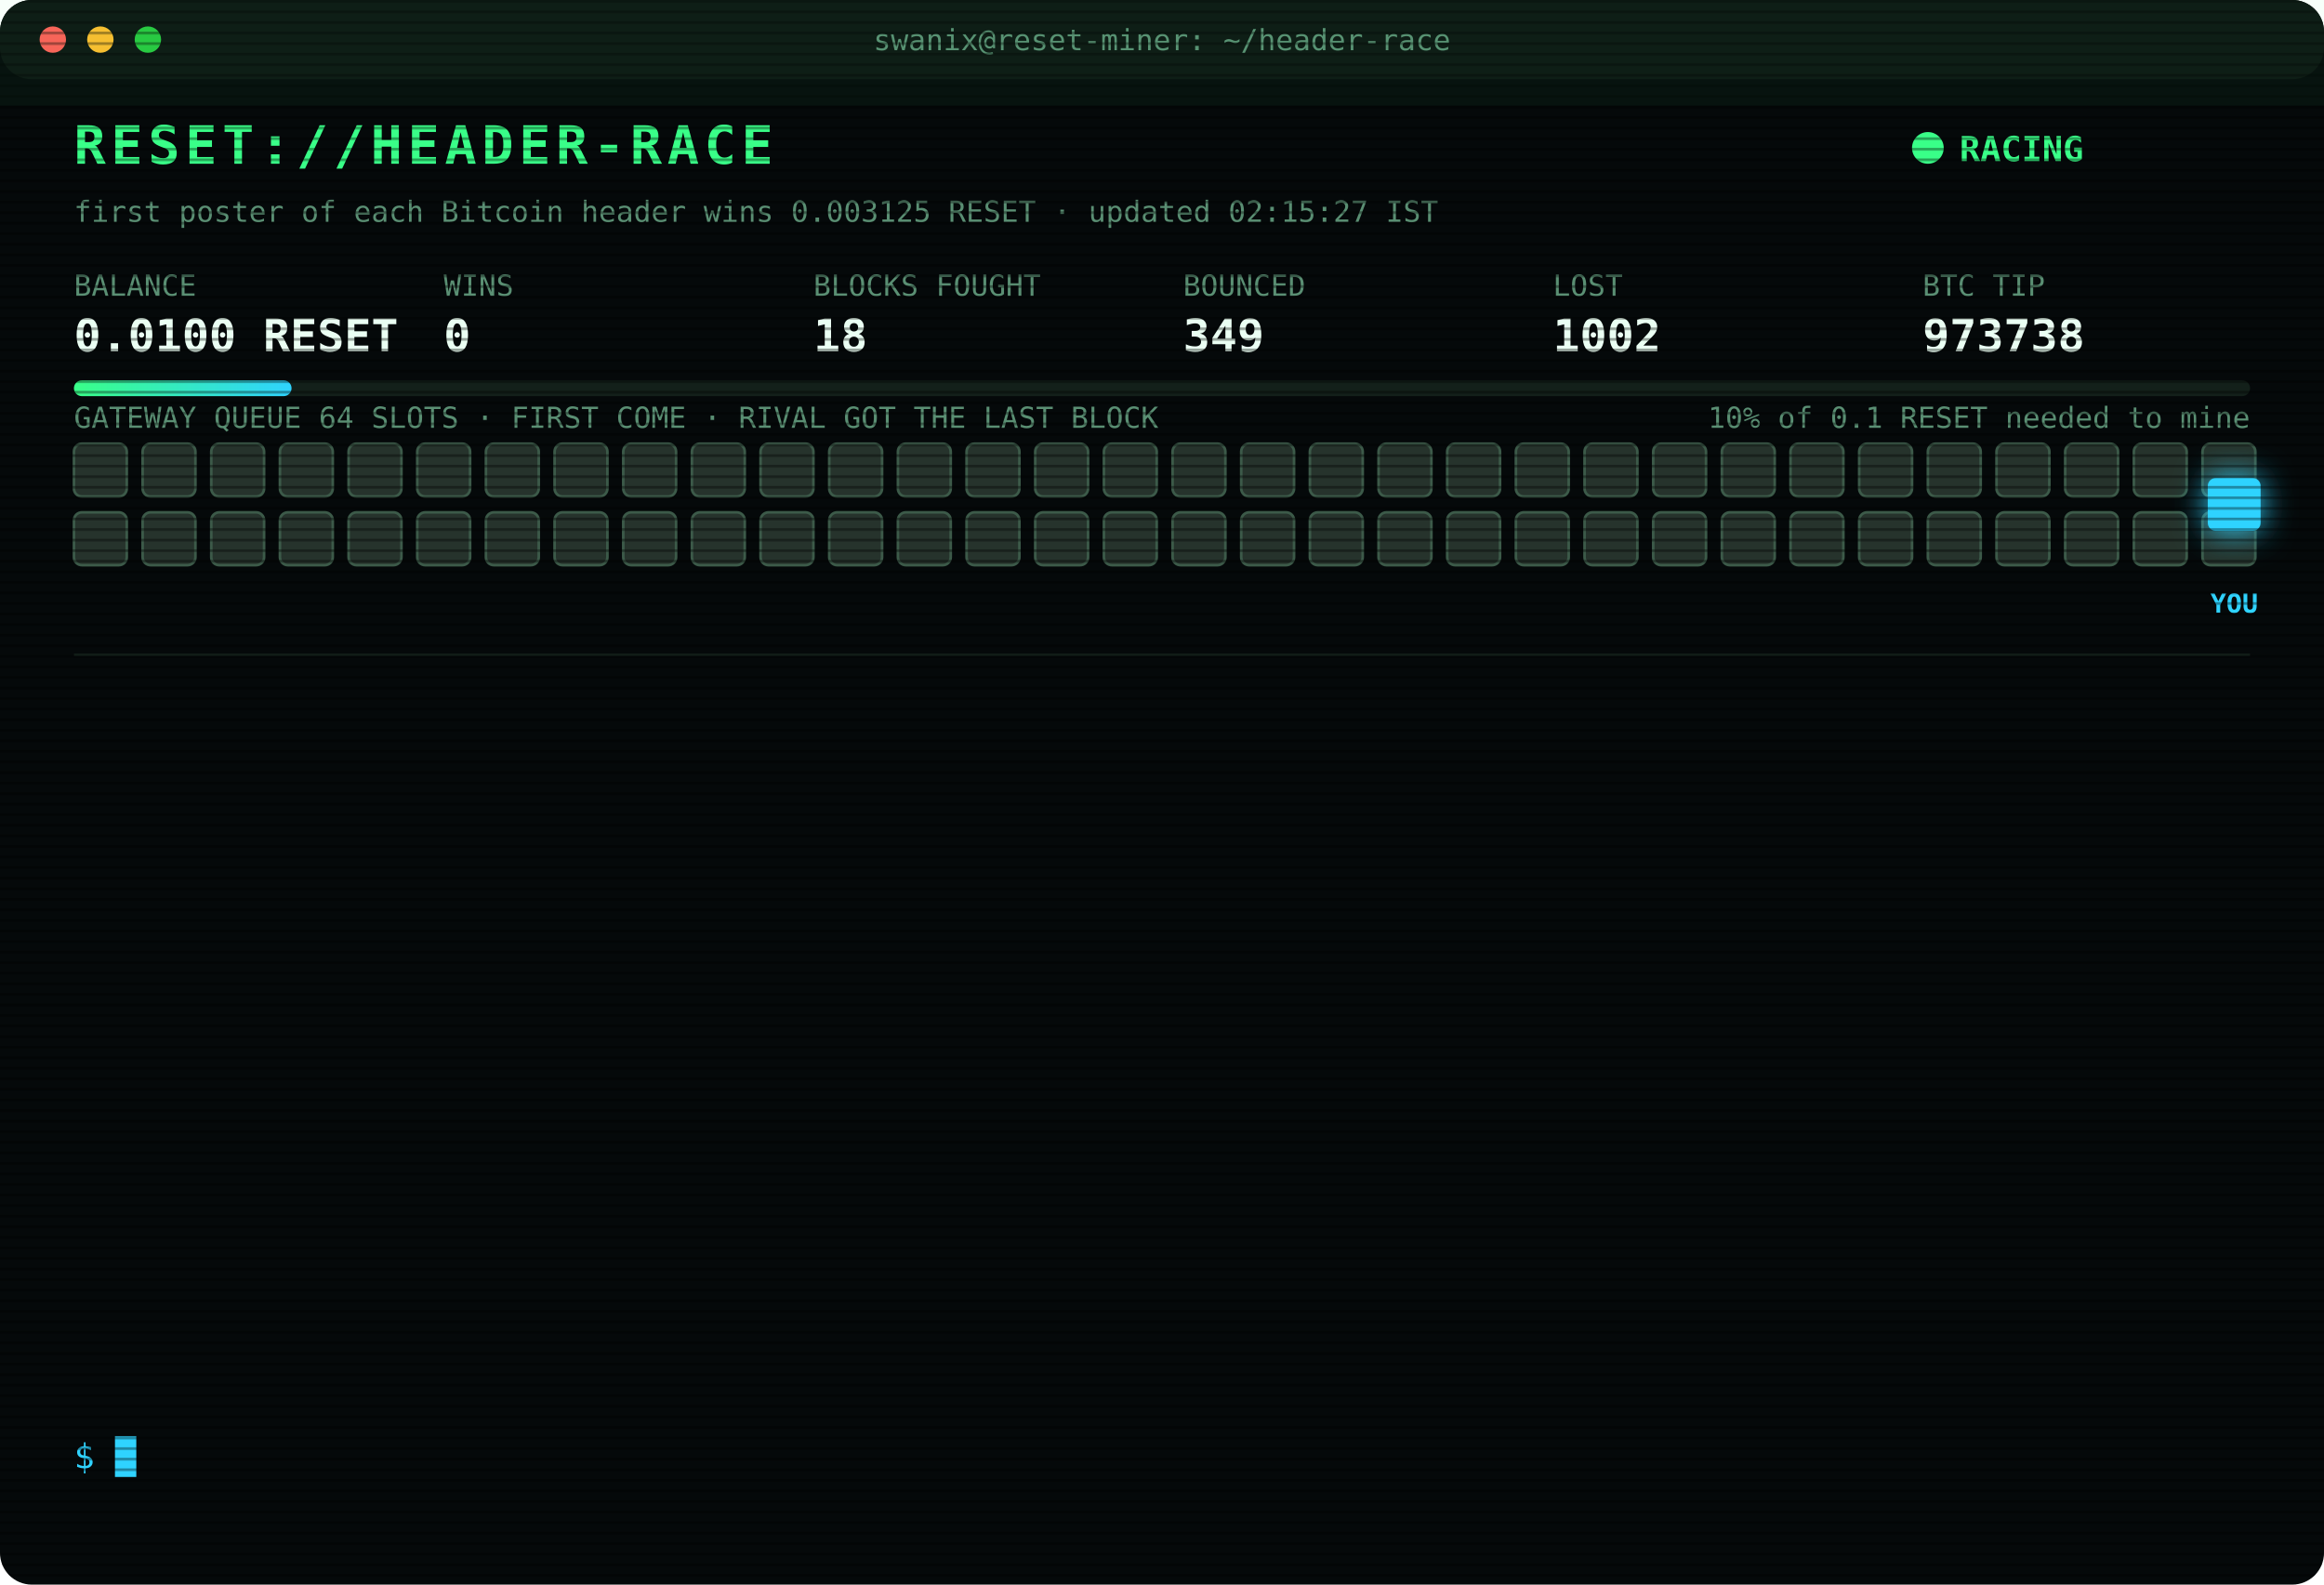
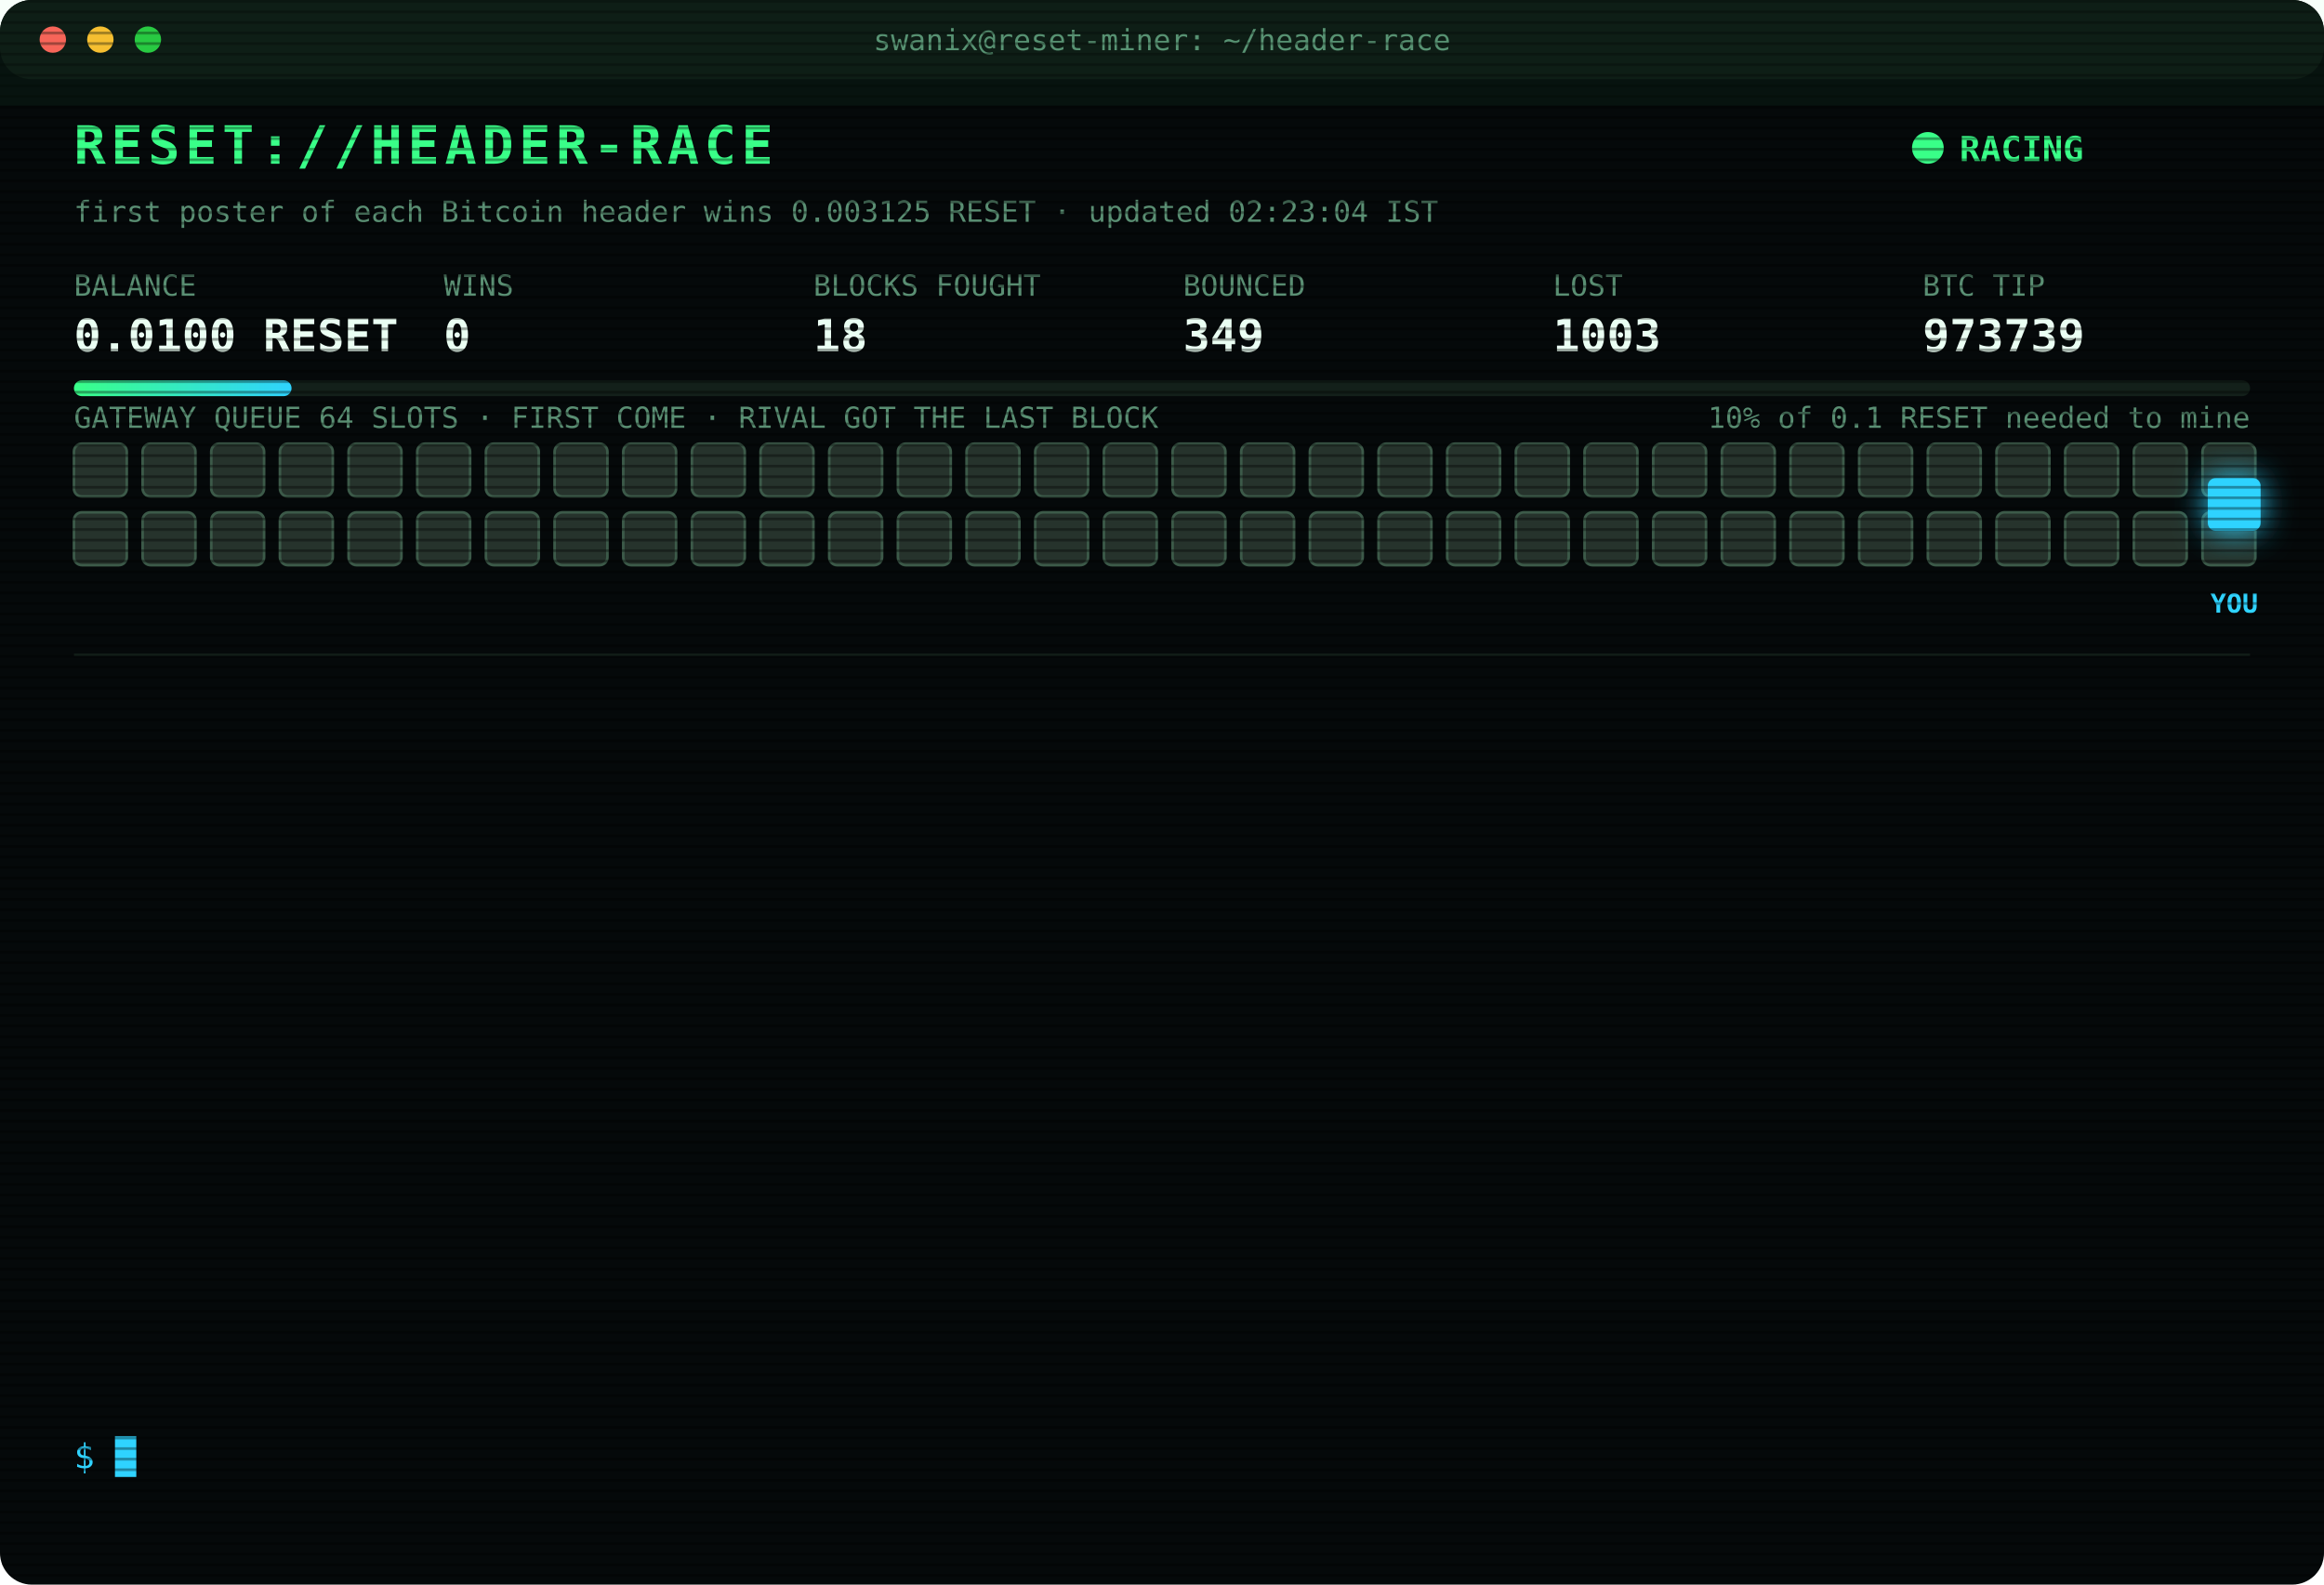
<svg xmlns="http://www.w3.org/2000/svg" width="880" height="600" viewBox="0 0 880 600" font-family="ui-monospace,SFMono-Regular,Menlo,Consolas,monospace">
  <style>
text{font-size:13px;fill:#7CFFB2}
.title{font-size:20px;font-weight:700;fill:#39FF88;letter-spacing:2px;animation:glitch 3s infinite steps(1)}
.sub{fill:#2fd3ff}.k{fill:#5a8f73;font-size:11px}.v{font-size:17px;font-weight:700;fill:#eafff3}
.ts{fill:#3f6b56}.boot{fill:#2fd3ff}.dim{fill:#5a8f73}.bad{fill:#ff4d6d}.warn{fill:#ffd23f}.mag{fill:#ff5cf0}.win{fill:#39FF88;font-weight:700}
.tag{font-size:10px;fill:#2fd3ff;font-weight:700}
.rival{fill:#26332c;stroke:#3c5a49;animation:jam 1.2s infinite alternate}
.idle{fill:#141c18;stroke:#22302a;animation:breathe 4s infinite}
.me{fill:#2fd3ff;filter:drop-shadow(0 0 6px #2fd3ff)}
.hover{animation:nudge 1.1s infinite ease-in-out}.bounce{animation:kick 1.4s infinite}
.ln{opacity:0;animation:in .4s forwards}
.cur{animation:blink 1s infinite steps(1)}
.scan{animation:scan 6s infinite linear}
.led{animation:blink 1.4s infinite}
@keyframes in{from{opacity:0;transform:translateX(-6px)}to{opacity:1;transform:none}}
@keyframes blink{50%{opacity:0}}
@keyframes jam{to{fill:#33463b}}
@keyframes breathe{50%{opacity:.4}}
@keyframes nudge{50%{transform:translateX(-10px)}}
@keyframes kick{0%,100%{transform:none}30%{transform:translateX(-14px)}55%{transform:translateX(10px) translateY(-6px)}}
@keyframes glitch{0%,92%{transform:none}93%{transform:translateX(2px);fill:#ff4d6d}95%{transform:translateX(-2px);fill:#2fd3ff}97%{transform:none}}
@keyframes scan{from{transform:translateY(-40px)}to{transform:translateY(600px)}}
</style>
  <defs>
    <pattern id="sl" width="4" height="4" patternUnits="userSpaceOnUse">
      <rect width="4" height="1" fill="#000" opacity=".35" />
    </pattern>
    <linearGradient id="bar">
      <stop offset="0" stop-color="#39FF88" />
      <stop offset="1" stop-color="#2fd3ff" />
    </linearGradient>
  </defs>
  <rect width="880" height="600" rx="12" fill="#05090a" />
  <rect width="880" height="30" rx="12" fill="#0d1512" />
  <circle cx="20" cy="15" r="5" fill="#ff5f57" />
  <circle cx="38" cy="15" r="5" fill="#febc2e" />
  <circle cx="56" cy="15" r="5" fill="#28c840" />
  <text x="440" y="19" text-anchor="middle" class="k">swanix@reset-miner: ~/header-race</text>
  <text x="28" y="62" class="title">RESET://HEADER-RACE</text>
  <circle class="led" cx="730" cy="56" r="6" fill="#39FF88" />
  <text x="742" y="61" class="win">RACING</text>
-   <text x="28" y="84" class="k">first poster of each Bitcoin header wins 0.003125 RESET · updated 02:15:27 IST</text>
+   <text x="28" y="84" class="k">first poster of each Bitcoin header wins 0.003125 RESET · updated 02:23:04 IST</text>
  <text x="28" y="112" class="k">BALANCE</text>
  <text x="28" y="133" class="v">0.0100 RESET</text>
  <text x="168" y="112" class="k">WINS</text>
  <text x="168" y="133" class="v">0</text>
  <text x="308" y="112" class="k">BLOCKS FOUGHT</text>
  <text x="308" y="133" class="v">18</text>
  <text x="448" y="112" class="k">BOUNCED</text>
  <text x="448" y="133" class="v">349</text>
  <text x="588" y="112" class="k">LOST</text>
-   <text x="588" y="133" class="v">1002</text>
+   <text x="588" y="133" class="v">1003</text>
  <text x="728" y="112" class="k">BTC TIP</text>
-   <text x="728" y="133" class="v">973738</text>
+   <text x="728" y="133" class="v">973739</text>
  <rect x="28" y="144" width="824" height="6" rx="3" fill="#13201a" />
  <rect x="28" y="144" width="82.4" height="6" rx="3" fill="url(#bar)" />
  <text x="852" y="162" text-anchor="end" class="k">10% of 0.1 RESET needed to mine</text>
  <text x="28" y="162" class="k">GATEWAY QUEUE 64 SLOTS · FIRST COME · RIVAL GOT THE LAST BLOCK</text>
  <rect class="rival" x="28" y="168" width="20" height="20" rx="3" style="animation-delay:0.00s" />
  <rect class="rival" x="54" y="168" width="20" height="20" rx="3" style="animation-delay:0.05s" />
  <rect class="rival" x="80" y="168" width="20" height="20" rx="3" style="animation-delay:0.10s" />
  <rect class="rival" x="106" y="168" width="20" height="20" rx="3" style="animation-delay:0.15s" />
  <rect class="rival" x="132" y="168" width="20" height="20" rx="3" style="animation-delay:0.20s" />
  <rect class="rival" x="158" y="168" width="20" height="20" rx="3" style="animation-delay:0.25s" />
  <rect class="rival" x="184" y="168" width="20" height="20" rx="3" style="animation-delay:0.30s" />
  <rect class="rival" x="210" y="168" width="20" height="20" rx="3" style="animation-delay:0.35s" />
  <rect class="rival" x="236" y="168" width="20" height="20" rx="3" style="animation-delay:0.40s" />
  <rect class="rival" x="262" y="168" width="20" height="20" rx="3" style="animation-delay:0.45s" />
  <rect class="rival" x="288" y="168" width="20" height="20" rx="3" style="animation-delay:0.50s" />
  <rect class="rival" x="314" y="168" width="20" height="20" rx="3" style="animation-delay:0.55s" />
  <rect class="rival" x="340" y="168" width="20" height="20" rx="3" style="animation-delay:0.60s" />
  <rect class="rival" x="366" y="168" width="20" height="20" rx="3" style="animation-delay:0.65s" />
  <rect class="rival" x="392" y="168" width="20" height="20" rx="3" style="animation-delay:0.70s" />
  <rect class="rival" x="418" y="168" width="20" height="20" rx="3" style="animation-delay:0.75s" />
  <rect class="rival" x="444" y="168" width="20" height="20" rx="3" style="animation-delay:0.80s" />
  <rect class="rival" x="470" y="168" width="20" height="20" rx="3" style="animation-delay:0.85s" />
  <rect class="rival" x="496" y="168" width="20" height="20" rx="3" style="animation-delay:0.90s" />
  <rect class="rival" x="522" y="168" width="20" height="20" rx="3" style="animation-delay:0.95s" />
  <rect class="rival" x="548" y="168" width="20" height="20" rx="3" style="animation-delay:1.00s" />
  <rect class="rival" x="574" y="168" width="20" height="20" rx="3" style="animation-delay:1.05s" />
  <rect class="rival" x="600" y="168" width="20" height="20" rx="3" style="animation-delay:1.10s" />
  <rect class="rival" x="626" y="168" width="20" height="20" rx="3" style="animation-delay:1.15s" />
  <rect class="rival" x="652" y="168" width="20" height="20" rx="3" style="animation-delay:1.20s" />
  <rect class="rival" x="678" y="168" width="20" height="20" rx="3" style="animation-delay:1.25s" />
  <rect class="rival" x="704" y="168" width="20" height="20" rx="3" style="animation-delay:1.30s" />
  <rect class="rival" x="730" y="168" width="20" height="20" rx="3" style="animation-delay:1.35s" />
  <rect class="rival" x="756" y="168" width="20" height="20" rx="3" style="animation-delay:1.40s" />
  <rect class="rival" x="782" y="168" width="20" height="20" rx="3" style="animation-delay:1.45s" />
  <rect class="rival" x="808" y="168" width="20" height="20" rx="3" style="animation-delay:1.50s" />
  <rect class="rival" x="834" y="168" width="20" height="20" rx="3" style="animation-delay:1.55s" />
  <rect class="rival" x="28" y="194" width="20" height="20" rx="3" style="animation-delay:1.60s" />
  <rect class="rival" x="54" y="194" width="20" height="20" rx="3" style="animation-delay:1.65s" />
  <rect class="rival" x="80" y="194" width="20" height="20" rx="3" style="animation-delay:1.70s" />
  <rect class="rival" x="106" y="194" width="20" height="20" rx="3" style="animation-delay:1.75s" />
  <rect class="rival" x="132" y="194" width="20" height="20" rx="3" style="animation-delay:1.80s" />
  <rect class="rival" x="158" y="194" width="20" height="20" rx="3" style="animation-delay:1.85s" />
  <rect class="rival" x="184" y="194" width="20" height="20" rx="3" style="animation-delay:1.90s" />
  <rect class="rival" x="210" y="194" width="20" height="20" rx="3" style="animation-delay:1.95s" />
  <rect class="rival" x="236" y="194" width="20" height="20" rx="3" style="animation-delay:2.00s" />
  <rect class="rival" x="262" y="194" width="20" height="20" rx="3" style="animation-delay:2.05s" />
  <rect class="rival" x="288" y="194" width="20" height="20" rx="3" style="animation-delay:2.10s" />
  <rect class="rival" x="314" y="194" width="20" height="20" rx="3" style="animation-delay:2.15s" />
  <rect class="rival" x="340" y="194" width="20" height="20" rx="3" style="animation-delay:2.20s" />
  <rect class="rival" x="366" y="194" width="20" height="20" rx="3" style="animation-delay:2.25s" />
  <rect class="rival" x="392" y="194" width="20" height="20" rx="3" style="animation-delay:2.30s" />
  <rect class="rival" x="418" y="194" width="20" height="20" rx="3" style="animation-delay:2.35s" />
  <rect class="rival" x="444" y="194" width="20" height="20" rx="3" style="animation-delay:2.40s" />
  <rect class="rival" x="470" y="194" width="20" height="20" rx="3" style="animation-delay:2.45s" />
  <rect class="rival" x="496" y="194" width="20" height="20" rx="3" style="animation-delay:2.50s" />
  <rect class="rival" x="522" y="194" width="20" height="20" rx="3" style="animation-delay:2.55s" />
  <rect class="rival" x="548" y="194" width="20" height="20" rx="3" style="animation-delay:2.60s" />
  <rect class="rival" x="574" y="194" width="20" height="20" rx="3" style="animation-delay:2.65s" />
  <rect class="rival" x="600" y="194" width="20" height="20" rx="3" style="animation-delay:2.70s" />
  <rect class="rival" x="626" y="194" width="20" height="20" rx="3" style="animation-delay:2.75s" />
  <rect class="rival" x="652" y="194" width="20" height="20" rx="3" style="animation-delay:2.80s" />
  <rect class="rival" x="678" y="194" width="20" height="20" rx="3" style="animation-delay:2.85s" />
  <rect class="rival" x="704" y="194" width="20" height="20" rx="3" style="animation-delay:2.90s" />
  <rect class="rival" x="730" y="194" width="20" height="20" rx="3" style="animation-delay:2.95s" />
  <rect class="rival" x="756" y="194" width="20" height="20" rx="3" style="animation-delay:3.00s" />
  <rect class="rival" x="782" y="194" width="20" height="20" rx="3" style="animation-delay:3.05s" />
  <rect class="rival" x="808" y="194" width="20" height="20" rx="3" style="animation-delay:3.10s" />
  <rect class="rival" x="834" y="194" width="20" height="20" rx="3" style="animation-delay:3.15s" />
  <g class="hover">
    <rect class="me" x="836" y="181" width="20" height="20" rx="3" />
    <text class="tag" x="846" y="232" text-anchor="middle">YOU</text>
  </g>
  <line x1="28" x2="852" y1="248" y2="248" stroke="#13201a" />
  <g class="ln" style="animation-delay:0.40s">
-     <text x="28" y="270" class="ts">00:29:59</text>
-     <text x="104" y="270" class="bad">[LOST] #973727 taken by a rival miner</text>
+     <text x="28" y="270" class="ts">01:53:21</text>
+     <text x="104" y="270" class="bad">[LOST] #973733 taken by a rival miner</text>
  </g>
  <g class="ln" style="animation-delay:0.65s">
-     <text x="28" y="292" class="ts">00:45:17</text>
-     <text x="104" y="292" class="bad">[LOST] #973728 taken by a rival miner</text>
+     <text x="28" y="292" class="ts">01:55:06</text>
+     <text x="104" y="292" class="bad">[LOST] #973734 taken by a rival miner</text>
  </g>
  <g class="ln" style="animation-delay:0.90s">
-     <text x="28" y="314" class="ts">01:25:19</text>
-     <text x="104" y="314" class="bad">[LOST] #973730 taken by a rival miner</text>
+     <text x="28" y="314" class="ts">01:56:17</text>
+     <text x="104" y="314" class="bad">[LOST] #973735 taken by a rival miner</text>
  </g>
  <g class="ln" style="animation-delay:1.15s">
-     <text x="28" y="336" class="ts">01:50:22</text>
-     <text x="104" y="336" class="bad">[LOST] #973732 taken by a rival miner</text>
+     <text x="28" y="336" class="ts">02:04:10</text>
+     <text x="104" y="336" class="bad">[LOST] #973736 taken by a rival miner</text>
  </g>
  <g class="ln" style="animation-delay:1.40s">
-     <text x="28" y="358" class="ts">01:53:21</text>
-     <text x="104" y="358" class="bad">[LOST] #973733 taken by a rival miner</text>
+     <text x="28" y="358" class="ts">02:04:20</text>
+     <text x="104" y="358" class="warn">[QUEUE FULL] #973737 bounced 64/64 · retry 1.7s · 2262ms</text>
  </g>
  <g class="ln" style="animation-delay:1.65s">
-     <text x="28" y="380" class="ts">01:55:06</text>
-     <text x="104" y="380" class="bad">[LOST] #973734 taken by a rival miner</text>
+     <text x="28" y="380" class="ts">02:04:20</text>
+     <text x="104" y="380" class="warn">[QUEUE FULL] #973737 bounced 64/64 · retry 1.7s · 1872ms</text>
  </g>
  <g class="ln" style="animation-delay:1.90s">
-     <text x="28" y="402" class="ts">01:56:17</text>
-     <text x="104" y="402" class="bad">[LOST] #973735 taken by a rival miner</text>
+     <text x="28" y="402" class="ts">02:04:21</text>
+     <text x="104" y="402" class="bad">[GATEWAY DOWN] no response · 1221ms</text>
  </g>
  <g class="ln" style="animation-delay:2.15s">
-     <text x="28" y="424" class="ts">02:04:10</text>
-     <text x="104" y="424" class="bad">[LOST] #973736 taken by a rival miner</text>
+     <text x="28" y="424" class="ts">02:04:25</text>
+     <text x="104" y="424" class="bad">[LOST] #973737 taken by a rival miner</text>
  </g>
  <g class="ln" style="animation-delay:2.40s">
-     <text x="28" y="446" class="ts">02:04:20</text>
-     <text x="104" y="446" class="warn">[QUEUE FULL] #973737 bounced 64/64 · retry 1.7s · 2262ms</text>
+     <text x="28" y="446" class="ts">02:12:23</text>
+     <text x="104" y="446" class="bad">[LOST] #973738 taken by a rival miner</text>
  </g>
  <g class="ln" style="animation-delay:2.65s">
-     <text x="28" y="468" class="ts">02:04:20</text>
-     <text x="104" y="468" class="warn">[QUEUE FULL] #973737 bounced 64/64 · retry 1.7s · 1872ms</text>
+     <text x="28" y="468" class="ts">02:23:01</text>
+     <text x="104" y="468" class="bad">[GATEWAY DOWN] no response · 5000ms</text>
  </g>
  <g class="ln" style="animation-delay:2.90s">
-     <text x="28" y="490" class="ts">02:04:21</text>
-     <text x="104" y="490" class="bad">[GATEWAY DOWN] no response · 1221ms</text>
+     <text x="28" y="490" class="ts">02:23:03</text>
+     <text x="104" y="490" class="bad">[GATEWAY DOWN] no response · 5001ms</text>
  </g>
  <g class="ln" style="animation-delay:3.15s">
-     <text x="28" y="512" class="ts">02:04:25</text>
-     <text x="104" y="512" class="bad">[LOST] #973737 taken by a rival miner</text>
+     <text x="28" y="512" class="ts">02:23:04</text>
+     <text x="104" y="512" class="bad">[GATEWAY DOWN] no response · 5001ms</text>
  </g>
  <g class="ln" style="animation-delay:3.40s">
-     <text x="28" y="534" class="ts">02:12:23</text>
-     <text x="104" y="534" class="bad">[LOST] #973738 taken by a rival miner</text>
+     <text x="28" y="534" class="ts">02:23:04</text>
+     <text x="104" y="534" class="bad">[LOST] #973739 taken by a rival miner</text>
  </g>
  <text x="28" y="556" class="sub">$ <tspan class="cur">█</tspan>
  </text>
  <rect width="880" height="600" rx="12" fill="url(#sl)" pointer-events="none" />
  <rect class="scan" width="880" height="40" fill="#39FF88" opacity=".04" />
</svg>
